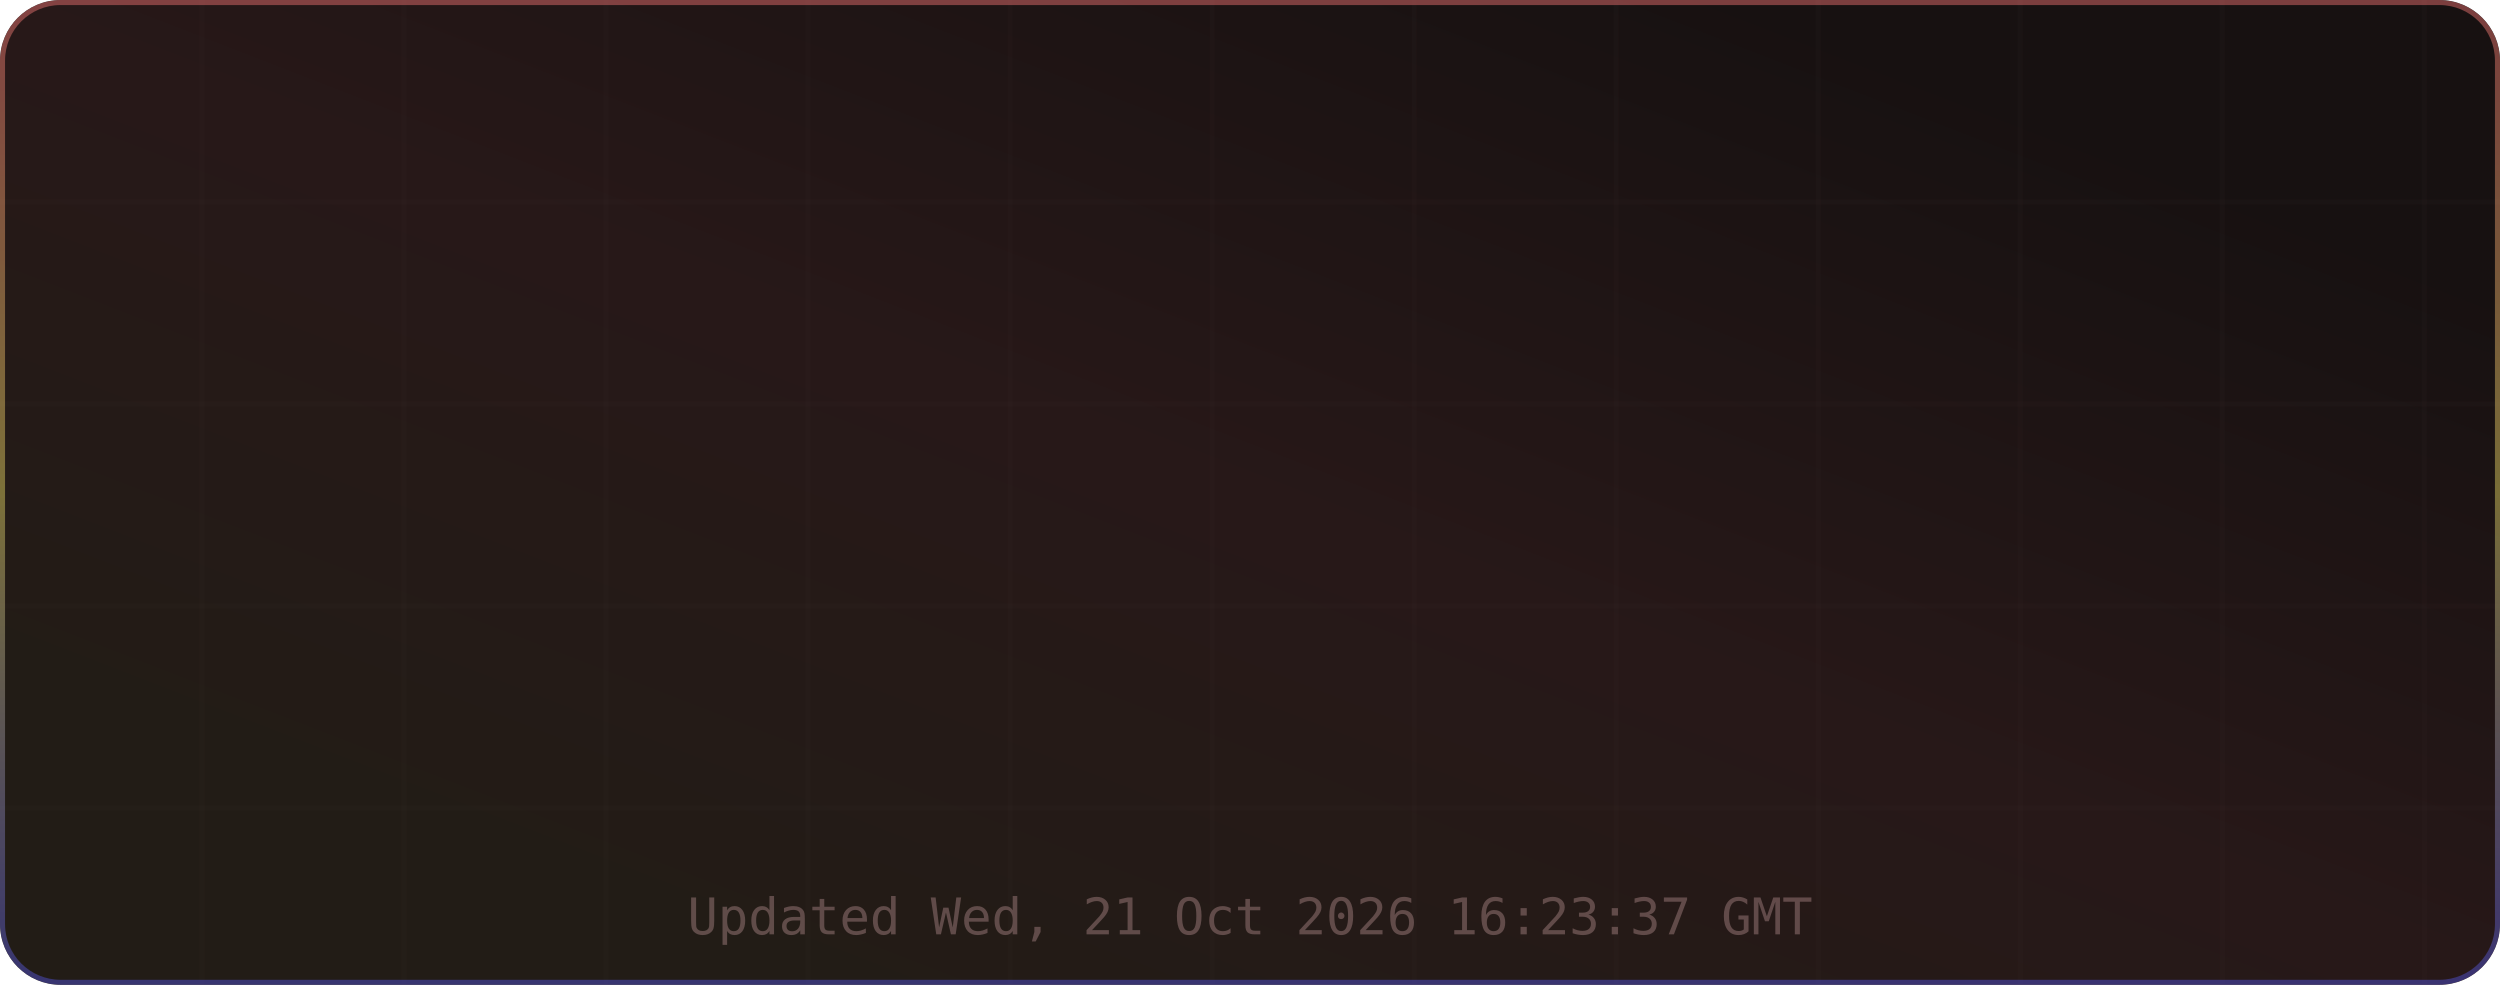
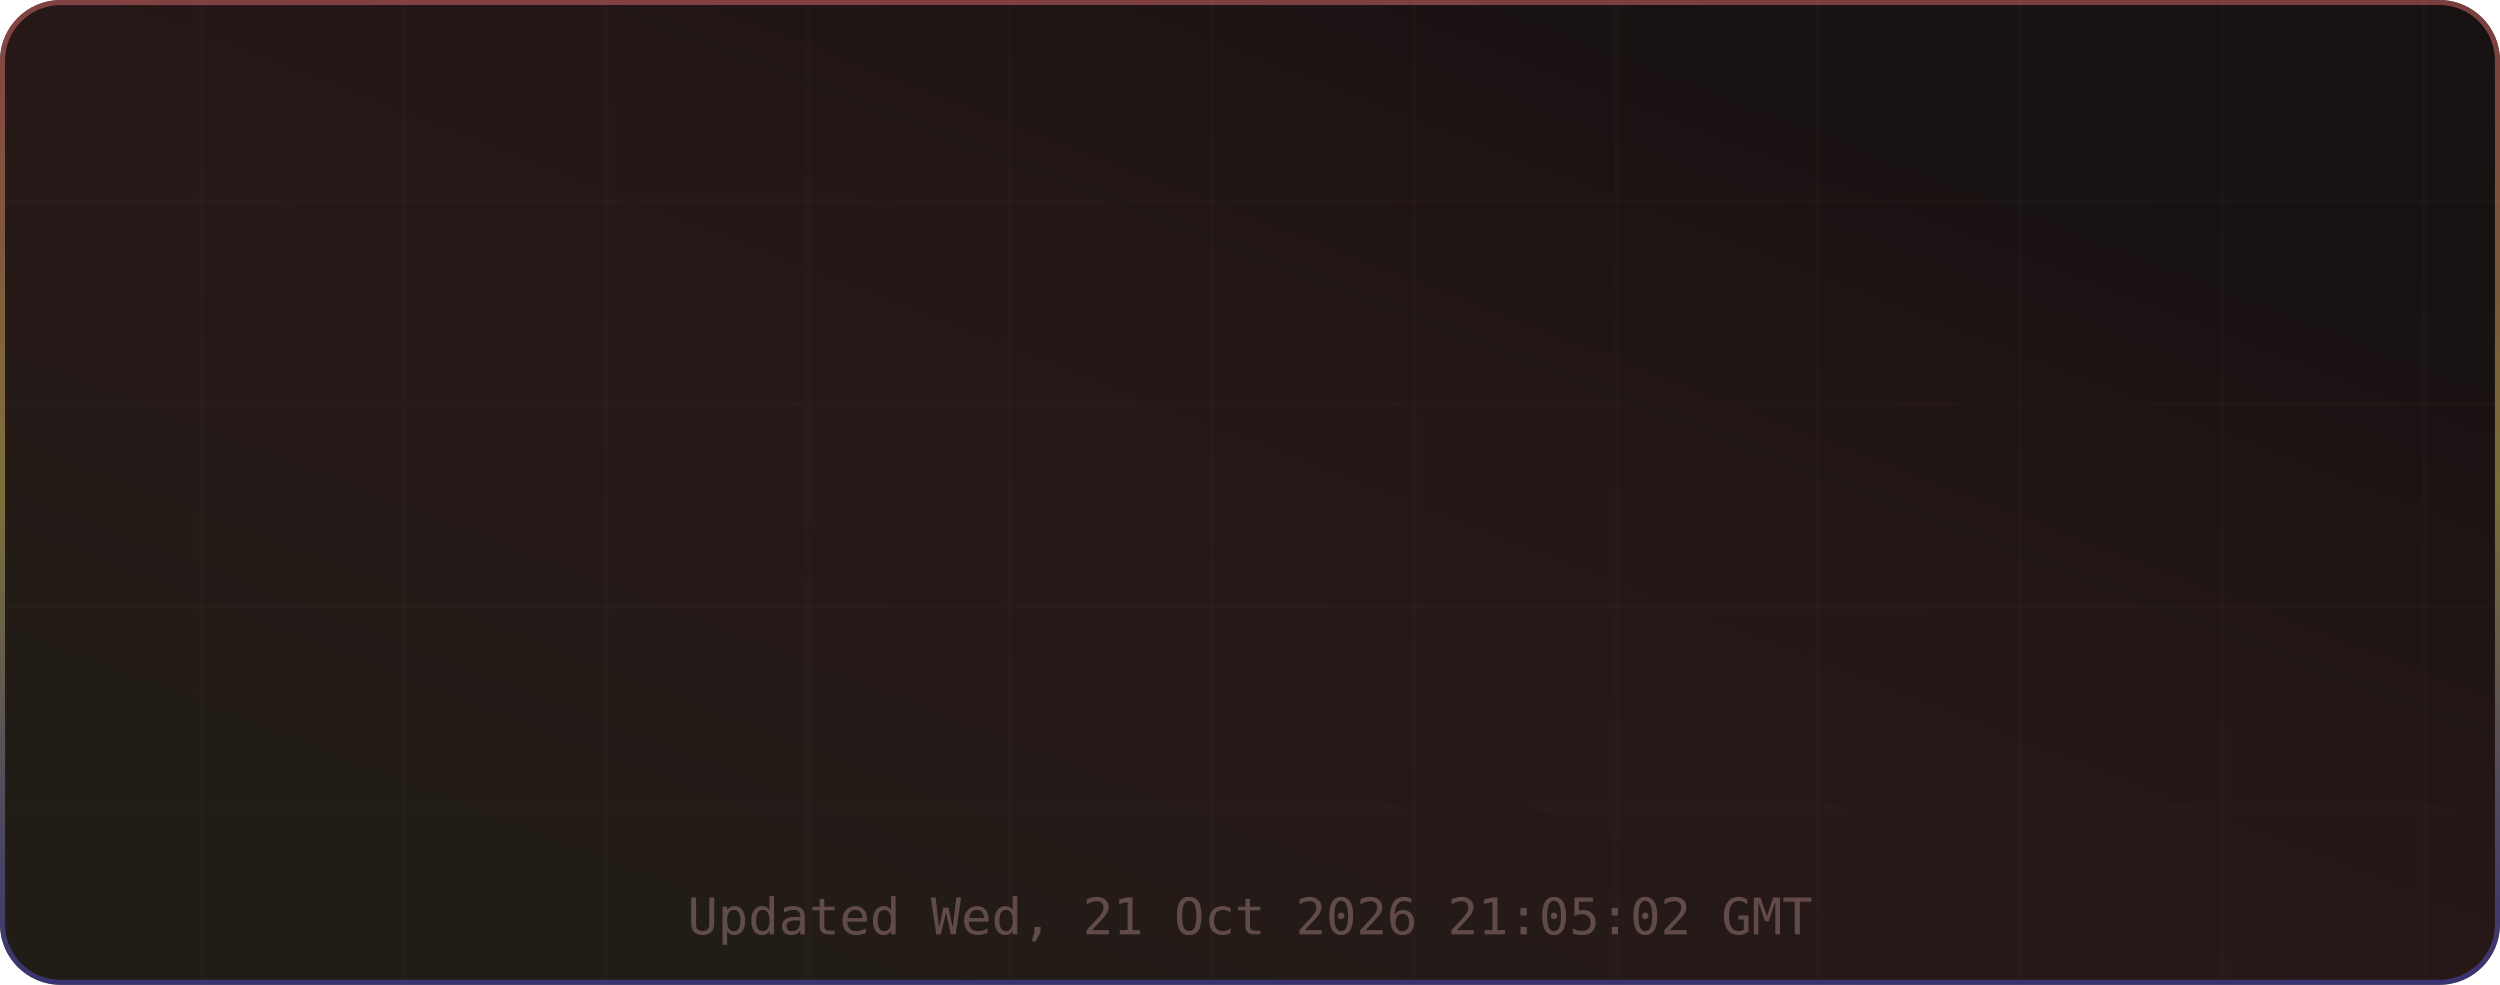
<svg xmlns="http://www.w3.org/2000/svg" width="495" height="195" viewBox="0 0 495 195" role="img" aria-label="TM's GitHub Stats">
  <defs>
    <linearGradient id="grad-bg" x1="0.85" y1="0.15" x2="0.15" y2="0.85" gradientUnits="objectBoundingBox">
      <stop offset="0%" stop-color="#171111" />
      <stop offset="50%" stop-color="#271818" />
      <stop offset="100%" stop-color="#221c16" />
      <animateTransform attributeName="gradientTransform" type="rotate" values="0 0.5 0.5; 360 0.5 0.5" dur="12s" repeatCount="indefinite" />
    </linearGradient>
    <linearGradient id="grad-accent" x1="0.5" y1="0" x2="0.5" y2="1" gradientUnits="objectBoundingBox">
      <stop offset="0%" stop-color="#e06c6c" />
      <stop offset="50%" stop-color="#d6c85c" />
      <stop offset="100%" stop-color="#4d4dcb" />
      <animateTransform attributeName="gradientTransform" type="rotate" values="0 0.5 0.5; 360 0.5 0.5" dur="8s" repeatCount="indefinite" />
    </linearGradient>
    <linearGradient id="grad-chart" x1="0.5" y1="0" x2="0.5" y2="1" gradientUnits="objectBoundingBox">
      <stop offset="0%" stop-color="#e06c6c" stop-opacity="0.9" />
      <stop offset="100%" stop-color="#d6c85c" stop-opacity="0.7" />
    </linearGradient>
    <radialGradient id="grad-glow" cx="0.5" cy="0.5" r="0.6" gradientUnits="objectBoundingBox">
      <stop offset="0%" stop-color="#e06c6c" stop-opacity="0.3" />
      <stop offset="100%" stop-color="#e06c6c" stop-opacity="0" />
    </radialGradient>
    <filter id="drop-shadow" x="-20%" y="-20%" width="140%" height="140%">
      <feGaussianBlur in="SourceAlpha" stdDeviation="3" />
      <feOffset dx="0" dy="2" />
      <feComponentTransfer>
        <feFuncA type="linear" slope="0.4" />
      </feComponentTransfer>
      <feMerge>
        <feMergeNode />
        <feMergeNode in="SourceGraphic" />
      </feMerge>
    </filter>
    <filter id="glow-filter" x="-30%" y="-30%" width="160%" height="160%">
      <feGaussianBlur stdDeviation="4" result="blur" />
      <feMerge>
        <feMergeNode in="blur" />
        <feMergeNode in="SourceGraphic" />
      </feMerge>
    </filter>
    <clipPath id="card-clip">
      <rect width="495" height="195" rx="12" ry="12" />
    </clipPath>
  </defs>
  <defs>
    <filter id="noise" x="0" y="0" width="100%" height="100%">
      <feTurbulence type="fractalNoise" baseFrequency="0.65" numOctaves="3" stitchTiles="stitch" />
      <feColorMatrix type="saturate" values="0" />
      <feBlend in="SourceGraphic" mode="overlay" result="blend" />
      <feComposite in="blend" in2="SourceGraphic" operator="in" />
    </filter>
  </defs>
  <g clip-path="url(#card-clip)">
    <rect x="0" y="0" width="495" height="195" rx="12" ry="12" fill="url(#grad-bg)" clip-path="url(#card-clip)" />
    <g opacity="1">
      <line x1="40" y1="0" x2="40" y2="195" stroke="#432d2d" stroke-width="1" opacity="0.08" />
      <line x1="80" y1="0" x2="80" y2="195" stroke="#432d2d" stroke-width="1" opacity="0.08" />
      <line x1="120" y1="0" x2="120" y2="195" stroke="#432d2d" stroke-width="1" opacity="0.08" />
      <line x1="160" y1="0" x2="160" y2="195" stroke="#432d2d" stroke-width="1" opacity="0.08" />
      <line x1="200" y1="0" x2="200" y2="195" stroke="#432d2d" stroke-width="1" opacity="0.08" />
      <line x1="240" y1="0" x2="240" y2="195" stroke="#432d2d" stroke-width="1" opacity="0.08" />
      <line x1="280" y1="0" x2="280" y2="195" stroke="#432d2d" stroke-width="1" opacity="0.08" />
      <line x1="320" y1="0" x2="320" y2="195" stroke="#432d2d" stroke-width="1" opacity="0.08" />
      <line x1="360" y1="0" x2="360" y2="195" stroke="#432d2d" stroke-width="1" opacity="0.08" />
      <line x1="400" y1="0" x2="400" y2="195" stroke="#432d2d" stroke-width="1" opacity="0.08" />
      <line x1="440" y1="0" x2="440" y2="195" stroke="#432d2d" stroke-width="1" opacity="0.08" />
      <line x1="480" y1="0" x2="480" y2="195" stroke="#432d2d" stroke-width="1" opacity="0.08" />
      <line x1="0" y1="40" x2="495" y2="40" stroke="#432d2d" stroke-width="1" opacity="0.08" />
      <line x1="0" y1="80" x2="495" y2="80" stroke="#432d2d" stroke-width="1" opacity="0.08" />
      <line x1="0" y1="120" x2="495" y2="120" stroke="#432d2d" stroke-width="1" opacity="0.08" />
      <line x1="0" y1="160" x2="495" y2="160" stroke="#432d2d" stroke-width="1" opacity="0.08" />
    </g>
    <rect x="0.5" y="0.5" width="494" height="194" rx="11.5" fill="none" stroke="url(#grad-accent)" stroke-width="1" opacity="0.5" />
    <g id="title-section" opacity="0">
      <text x="20" y="36" font-size="18" dominant-baseline="middle">⚡</text>
      <text x="42" y="36" font-size="16" font-family="ui-monospace,SFMono-Regular,Menlo,monospace" font-weight="700" fill="#e6edf3" text-anchor="start" dominant-baseline="middle" letter-spacing="0.5">TM's GitHub Stats</text>
      <text x="42" y="50" font-size="11" font-family="ui-monospace,SFMono-Regular,Menlo,monospace" fill="#9d7b7b" text-anchor="start" dominant-baseline="middle" opacity="0.8">@MatrixTM26 · 2026 stats</text>
      <line id="title-line" x1="16" y1="52" x2="479" y2="52" stroke="url(#grad-accent)" stroke-width="1" opacity="0.4" />
      <animate attributeName="opacity" from="0" to="1" dur="0.5s" begin="0s" fill="freeze" calcMode="spline" keySplines="0.4 0 0.2 1" keyTimes="0;1" />
    </g>
    <g transform="translate(0, 56)">
      <g opacity="0">
        <text x="73.875" y="22" font-size="13" font-family="ui-monospace,SFMono-Regular,Menlo,monospace" fill="#e06c6c" text-anchor="middle" dominant-baseline="middle" filter="url(#glow-filter)">◈</text>
        <text x="73.875" y="38" font-size="18" font-family="ui-monospace,SFMono-Regular,Menlo,monospace" font-weight="700" fill="#e6edf3" text-anchor="middle" dominant-baseline="middle">10.4K</text>
        <text x="73.875" y="54" font-size="9" font-family="ui-monospace,SFMono-Regular,Menlo,monospace" fill="#9d7b7b" text-anchor="middle" dominant-baseline="middle" letter-spacing="0.3">Commits</text>
        <animate attributeName="opacity" from="0" to="1" dur="0.5s" begin="0.1s" fill="freeze" calcMode="spline" keySplines="0.4 0 0.2 1" keyTimes="0;1" />
      </g>
      <g opacity="0">
        <text x="189.625" y="22" font-size="13" font-family="ui-monospace,SFMono-Regular,Menlo,monospace" fill="#e06c6c" text-anchor="middle" dominant-baseline="middle" filter="url(#glow-filter)">⌥</text>
        <text x="189.625" y="38" font-size="18" font-family="ui-monospace,SFMono-Regular,Menlo,monospace" font-weight="700" fill="#e6edf3" text-anchor="middle" dominant-baseline="middle">157</text>
        <text x="189.625" y="54" font-size="9" font-family="ui-monospace,SFMono-Regular,Menlo,monospace" fill="#9d7b7b" text-anchor="middle" dominant-baseline="middle" letter-spacing="0.3">Pull Requests</text>
        <animate attributeName="opacity" from="0" to="1" dur="0.5s" begin="0.17s" fill="freeze" calcMode="spline" keySplines="0.4 0 0.2 1" keyTimes="0;1" />
      </g>
      <g opacity="0">
        <text x="305.375" y="22" font-size="13" font-family="ui-monospace,SFMono-Regular,Menlo,monospace" fill="#e06c6c" text-anchor="middle" dominant-baseline="middle" filter="url(#glow-filter)">◎</text>
        <text x="305.375" y="38" font-size="18" font-family="ui-monospace,SFMono-Regular,Menlo,monospace" font-weight="700" fill="#e6edf3" text-anchor="middle" dominant-baseline="middle">1</text>
        <text x="305.375" y="54" font-size="9" font-family="ui-monospace,SFMono-Regular,Menlo,monospace" fill="#9d7b7b" text-anchor="middle" dominant-baseline="middle" letter-spacing="0.3">Issues</text>
        <animate attributeName="opacity" from="0" to="1" dur="0.5s" begin="0.24s" fill="freeze" calcMode="spline" keySplines="0.4 0 0.2 1" keyTimes="0;1" />
      </g>
      <g opacity="0">
        <text x="421.125" y="22" font-size="13" font-family="ui-monospace,SFMono-Regular,Menlo,monospace" fill="#e06c6c" text-anchor="middle" dominant-baseline="middle" filter="url(#glow-filter)">✦</text>
        <text x="421.125" y="38" font-size="18" font-family="ui-monospace,SFMono-Regular,Menlo,monospace" font-weight="700" fill="#e6edf3" text-anchor="middle" dominant-baseline="middle">2</text>
        <text x="421.125" y="54" font-size="9" font-family="ui-monospace,SFMono-Regular,Menlo,monospace" fill="#9d7b7b" text-anchor="middle" dominant-baseline="middle" letter-spacing="0.3">Reviews</text>
        <animate attributeName="opacity" from="0" to="1" dur="0.5s" begin="0.31s" fill="freeze" calcMode="spline" keySplines="0.4 0 0.2 1" keyTimes="0;1" />
      </g>
      <g opacity="0">
        <text x="73.875" y="77" font-size="13" font-family="ui-monospace,SFMono-Regular,Menlo,monospace" fill="#e06c6c" text-anchor="middle" dominant-baseline="middle" filter="url(#glow-filter)">★</text>
-         <text x="73.875" y="93" font-size="18" font-family="ui-monospace,SFMono-Regular,Menlo,monospace" font-weight="700" fill="#e6edf3" text-anchor="middle" dominant-baseline="middle">117</text>
+         <text x="73.875" y="93" font-size="18" font-family="ui-monospace,SFMono-Regular,Menlo,monospace" font-weight="700" fill="#e6edf3" text-anchor="middle" dominant-baseline="middle">118</text>
        <text x="73.875" y="109" font-size="9" font-family="ui-monospace,SFMono-Regular,Menlo,monospace" fill="#9d7b7b" text-anchor="middle" dominant-baseline="middle" letter-spacing="0.3">Stars Earned</text>
        <animate attributeName="opacity" from="0" to="1" dur="0.5s" begin="0.38s" fill="freeze" calcMode="spline" keySplines="0.4 0 0.2 1" keyTimes="0;1" />
      </g>
      <g opacity="0">
        <text x="189.625" y="77" font-size="13" font-family="ui-monospace,SFMono-Regular,Menlo,monospace" fill="#e06c6c" text-anchor="middle" dominant-baseline="middle" filter="url(#glow-filter)">⊗</text>
        <text x="189.625" y="93" font-size="18" font-family="ui-monospace,SFMono-Regular,Menlo,monospace" font-weight="700" fill="#e6edf3" text-anchor="middle" dominant-baseline="middle">17</text>
        <text x="189.625" y="109" font-size="9" font-family="ui-monospace,SFMono-Regular,Menlo,monospace" fill="#9d7b7b" text-anchor="middle" dominant-baseline="middle" letter-spacing="0.3">Forks</text>
        <animate attributeName="opacity" from="0" to="1" dur="0.5s" begin="0.45s" fill="freeze" calcMode="spline" keySplines="0.4 0 0.2 1" keyTimes="0;1" />
      </g>
      <g opacity="0">
        <text x="305.375" y="77" font-size="13" font-family="ui-monospace,SFMono-Regular,Menlo,monospace" fill="#e06c6c" text-anchor="middle" dominant-baseline="middle" filter="url(#glow-filter)">◉</text>
        <text x="305.375" y="93" font-size="18" font-family="ui-monospace,SFMono-Regular,Menlo,monospace" font-weight="700" fill="#e6edf3" text-anchor="middle" dominant-baseline="middle">19</text>
        <text x="305.375" y="109" font-size="9" font-family="ui-monospace,SFMono-Regular,Menlo,monospace" fill="#9d7b7b" text-anchor="middle" dominant-baseline="middle" letter-spacing="0.3">Followers</text>
        <animate attributeName="opacity" from="0" to="1" dur="0.5s" begin="0.52s" fill="freeze" calcMode="spline" keySplines="0.4 0 0.2 1" keyTimes="0;1" />
      </g>
      <g opacity="0">
        <text x="421.125" y="77" font-size="13" font-family="ui-monospace,SFMono-Regular,Menlo,monospace" fill="#e06c6c" text-anchor="middle" dominant-baseline="middle" filter="url(#glow-filter)">⚑</text>
        <text x="421.125" y="93" font-size="18" font-family="ui-monospace,SFMono-Regular,Menlo,monospace" font-weight="700" fill="#e6edf3" text-anchor="middle" dominant-baseline="middle">0</text>
        <text x="421.125" y="109" font-size="9" font-family="ui-monospace,SFMono-Regular,Menlo,monospace" fill="#9d7b7b" text-anchor="middle" dominant-baseline="middle" letter-spacing="0.3">Day Streak</text>
        <animate attributeName="opacity" from="0" to="1" dur="0.5s" begin="0.59s" fill="freeze" calcMode="spline" keySplines="0.4 0 0.2 1" keyTimes="0;1" />
      </g>
      <g opacity="0">
        <circle cx="450" cy="-24" r="32" fill="none" stroke="#432d2d" stroke-width="2" />
        <circle cx="450" cy="-24" r="32" fill="none" stroke="url(#grad-accent)" stroke-width="2.5" stroke-dasharray="201.06" stroke-dashoffset="201.06" stroke-linecap="round" transform="rotate(-90 450 -24)">
          <animate attributeName="stroke-dashoffset" from="201.062" to="180.956" dur="1.5s" begin="0.3s" fill="freeze" calcMode="spline" keySplines="0.4 0 0.2 1" keyTimes="0;1" />
        </circle>
        <text x="450" y="-30" font-size="18" font-family="ui-monospace,SFMono-Regular,Menlo,monospace" font-weight="700" fill="#e06c6c" text-anchor="middle" filter="url(#glow-filter)">A+</text>
        <text x="450" y="-14" font-size="8" font-family="ui-monospace,SFMono-Regular,Menlo,monospace" fill="#9d7b7b" text-anchor="middle" letter-spacing="1">RANK</text>
        <text x="450" y="-4" font-size="8" font-family="ui-monospace,SFMono-Regular,Menlo,monospace" fill="#9d7b7b" text-anchor="middle" opacity="0.7">Top 10%</text>
        <animate attributeName="opacity" from="0" to="1" dur="0.6s" begin="0.2s" fill="freeze" calcMode="spline" keySplines="0.4 0 0.2 1" keyTimes="0;1" />
      </g>
    </g>
-     <text x="247.5" y="185" font-size="10" font-family="ui-monospace,SFMono-Regular,Menlo,monospace" fill="#9d7b7b" text-anchor="middle" opacity="0.5">Updated Wed, 21 Oct 2026 16:23:37 GMT</text>
+     <text x="247.5" y="185" font-size="10" font-family="ui-monospace,SFMono-Regular,Menlo,monospace" fill="#9d7b7b" text-anchor="middle" opacity="0.5">Updated Wed, 21 Oct 2026 21:05:02 GMT</text>
  </g>
</svg>
